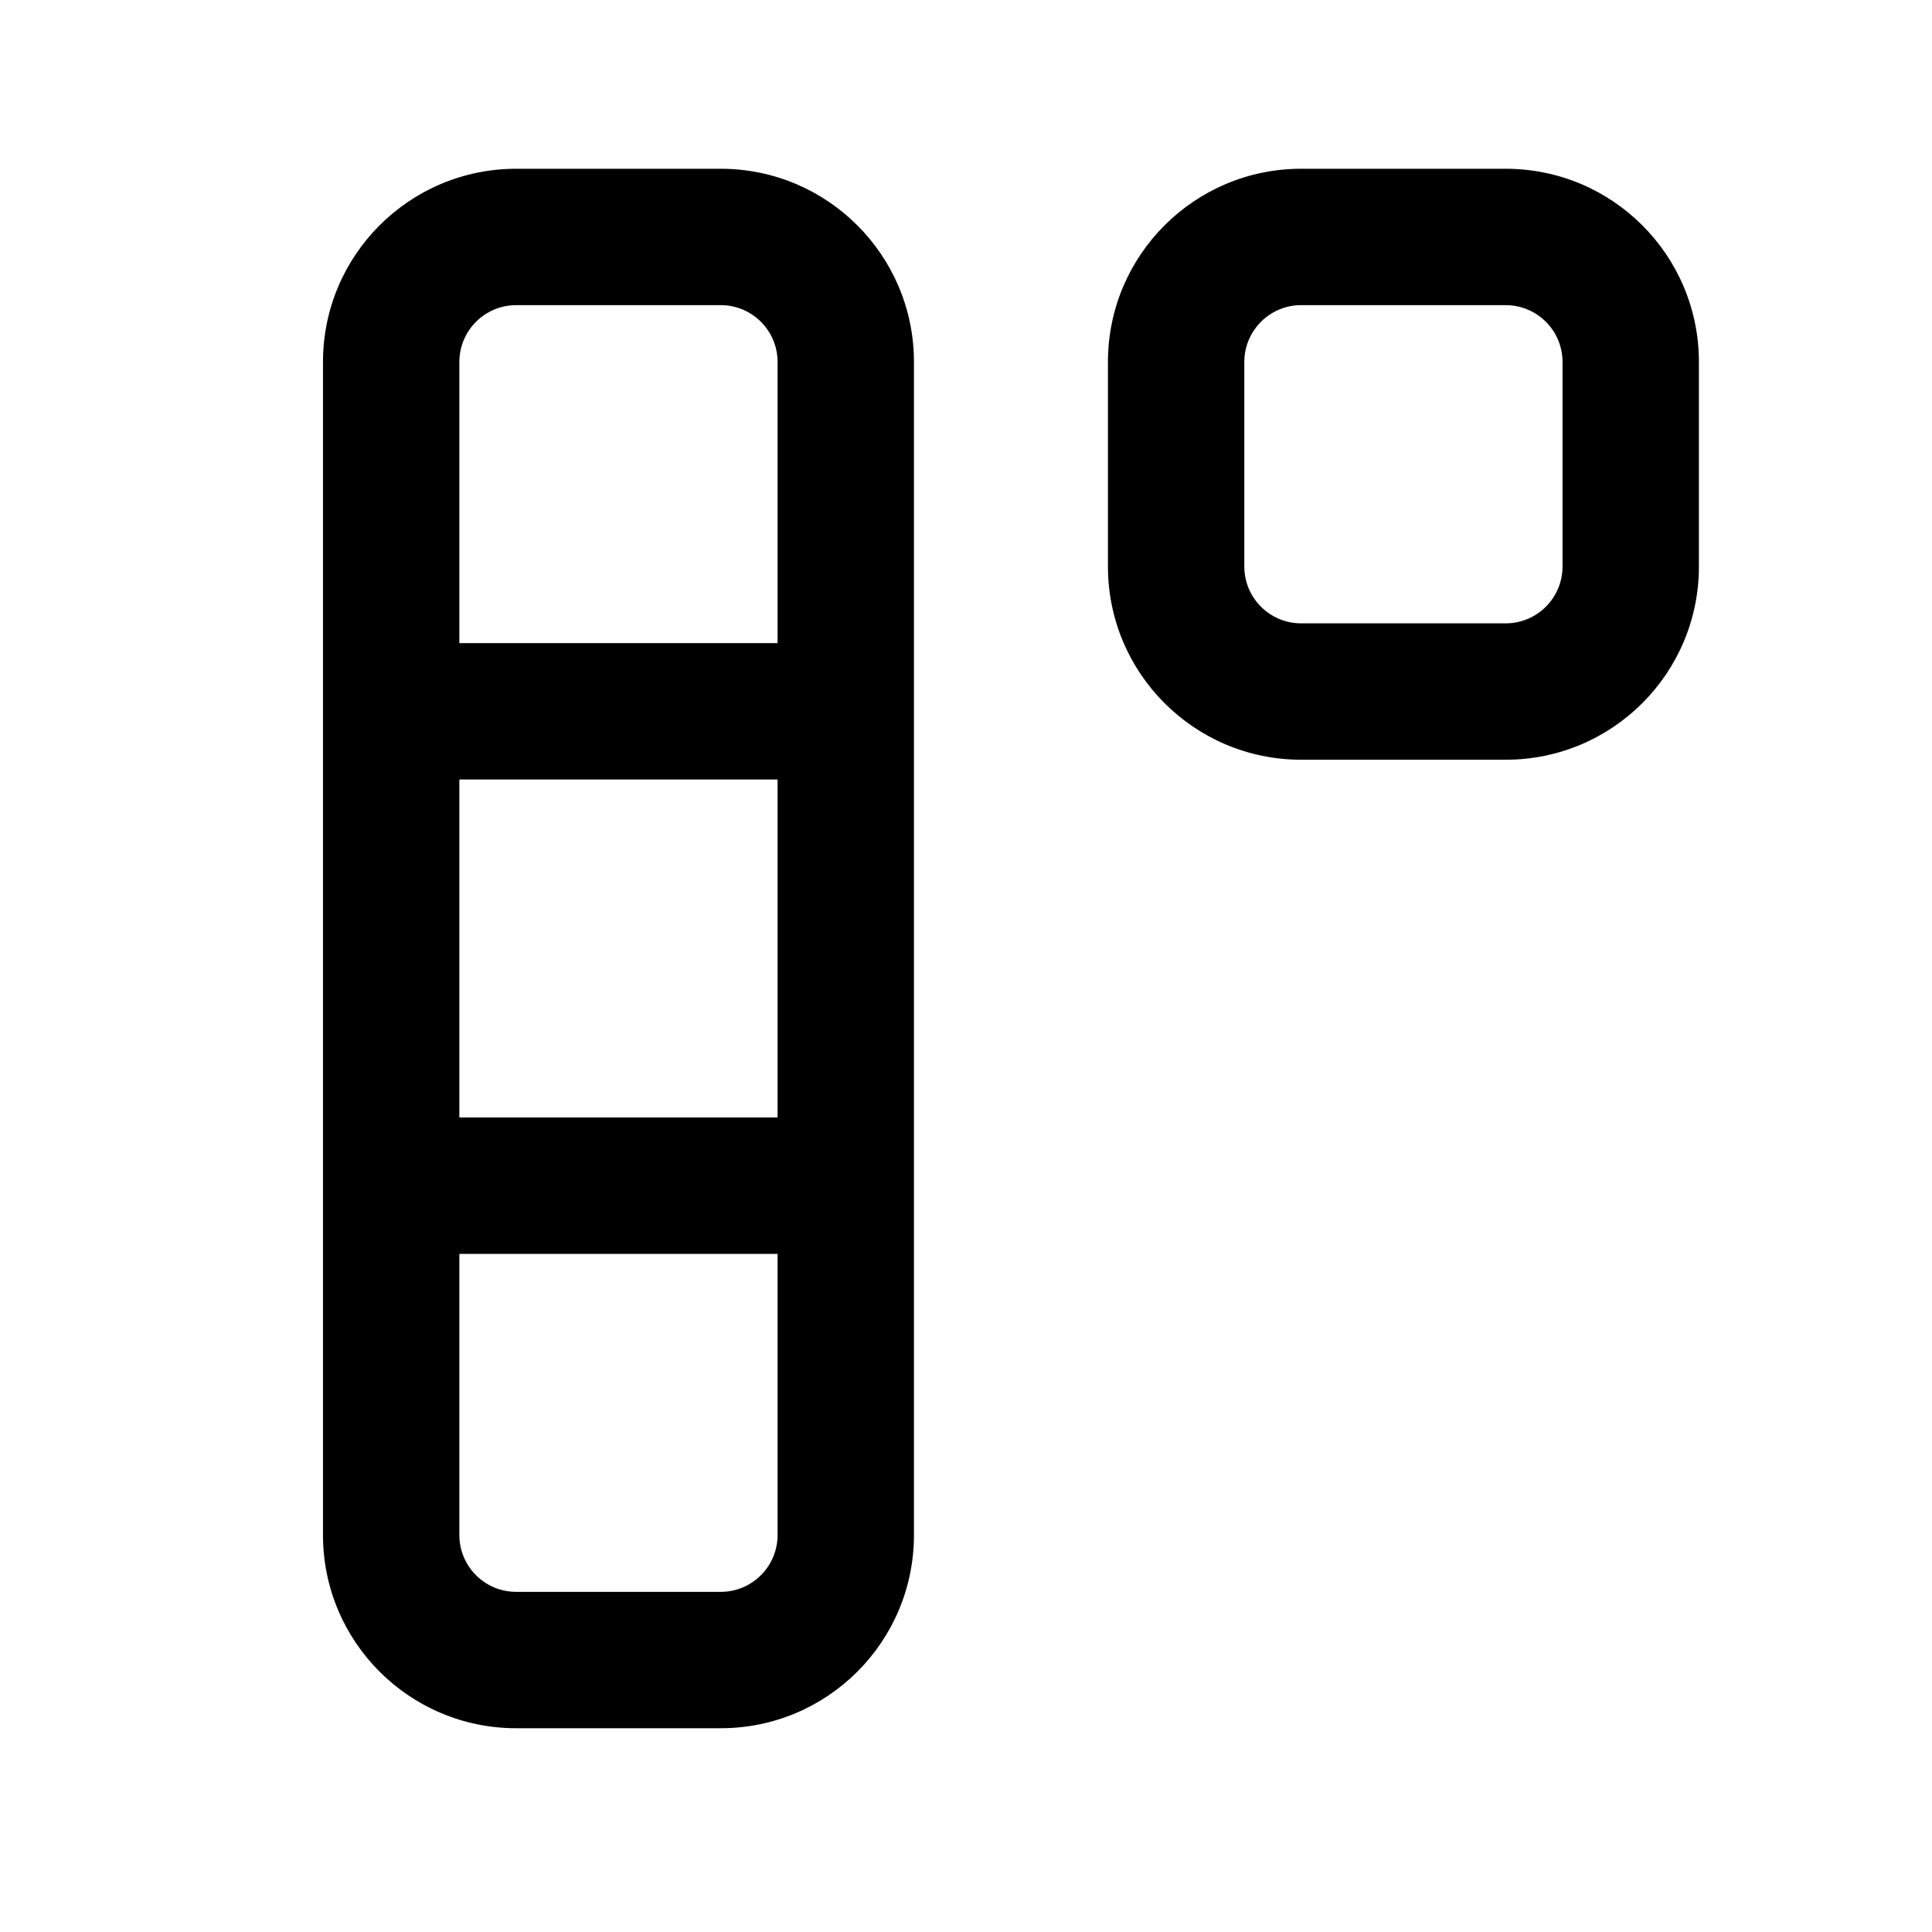
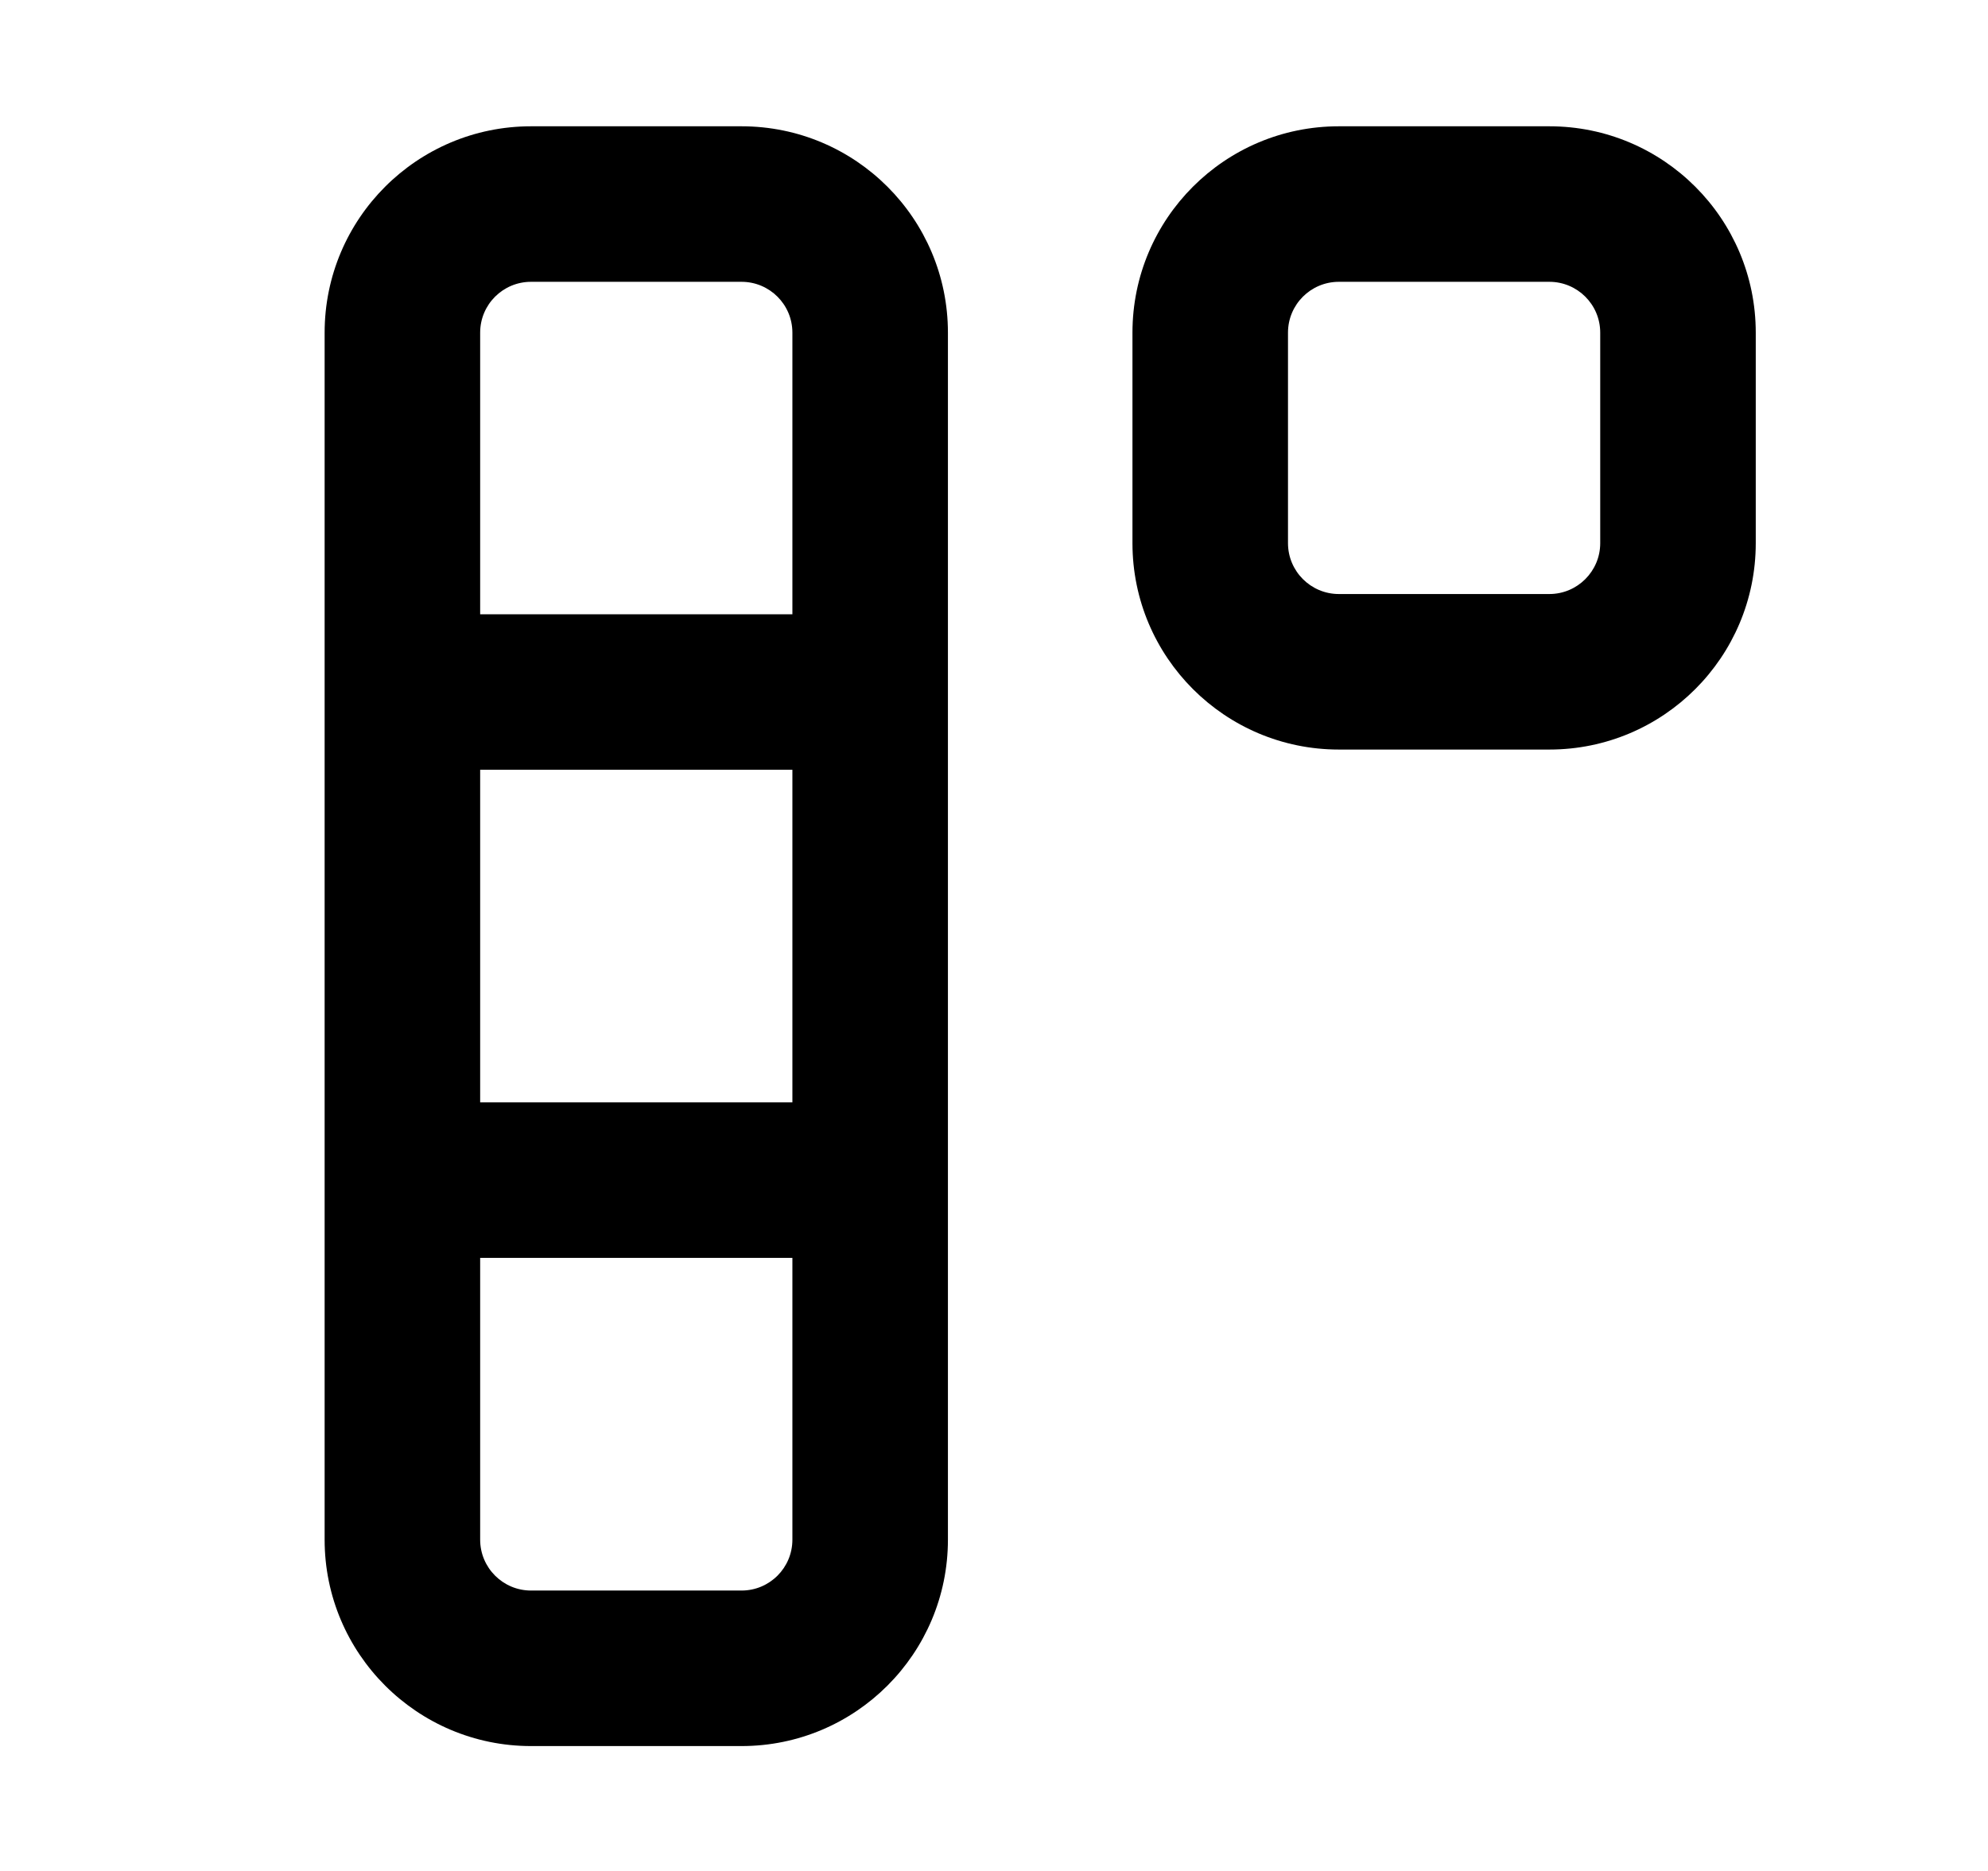
- <svg xmlns="http://www.w3.org/2000/svg" width="17" height="17" viewBox="0 0 17 17" fill="none">
-   <path fill-rule="evenodd" clip-rule="evenodd" d="M8.042 6.245L8.042 6.259L8.042 6.273L8.042 10.423L8.042 10.432L8.042 10.442L8.042 13.507C8.042 14.446 7.281 15.207 6.342 15.207H4.542C3.603 15.207 2.842 14.446 2.842 13.507L2.842 10.44L2.842 10.432L2.842 10.425L2.842 6.267L2.842 6.259L2.842 6.25L2.842 3.185C2.842 2.246 3.603 1.485 4.542 1.485L6.342 1.485C7.28 1.485 8.042 2.246 8.042 3.185L8.042 6.245ZM6.842 13.507L6.842 11.033H4.042L4.042 13.507C4.042 13.783 4.266 14.007 4.542 14.007H6.342C6.618 14.007 6.842 13.783 6.842 13.507ZM6.842 9.833H4.042L4.042 6.859H6.842L6.842 9.833ZM6.842 5.659H4.042L4.042 3.185C4.042 2.909 4.266 2.685 4.542 2.685L6.342 2.685C6.618 2.685 6.842 2.909 6.842 3.185L6.842 5.659Z" fill="black" />
-   <path fill-rule="evenodd" clip-rule="evenodd" d="M9.749 4.985L9.749 3.185C9.749 2.246 10.511 1.485 11.449 1.485L13.249 1.485C14.188 1.485 14.949 2.246 14.949 3.185V4.985C14.949 5.924 14.188 6.685 13.249 6.685H11.449C10.51 6.685 9.749 5.924 9.749 4.985ZM10.949 3.185L10.949 4.985C10.949 5.261 11.173 5.485 11.449 5.485H13.249C13.525 5.485 13.749 5.261 13.749 4.985V3.185C13.749 2.909 13.525 2.685 13.249 2.685L11.449 2.685C11.173 2.685 10.949 2.909 10.949 3.185Z" fill="black" />
+ <svg xmlns="http://www.w3.org/2000/svg" width="17" height="16" viewBox="0 0 17 16" fill="none">
+   <path fill-rule="evenodd" clip-rule="evenodd" d="M4.541 1.08C3.567 1.08 2.776 1.87 2.776 2.845L2.776 5.91L2.776 5.919L2.776 5.927L2.776 10.085L2.776 10.093L2.776 10.1L2.776 13.167C2.776 14.141 3.567 14.932 4.541 14.932H6.341C7.316 14.932 8.106 14.141 8.106 13.167L8.106 10.101L8.106 10.092L8.106 10.082L8.106 5.933L8.106 5.919L8.106 5.903L8.106 2.845C8.106 1.87 7.316 1.08 6.341 1.08L4.541 1.08ZM4.106 2.845C4.106 2.604 4.301 2.41 4.541 2.41L6.341 2.41C6.581 2.41 6.776 2.604 6.776 2.845L6.776 5.253H4.106L4.106 2.845ZM4.106 9.427L4.106 6.583H6.776L6.776 9.427H4.106ZM4.106 13.167L4.106 10.757H6.776L6.776 13.167C6.776 13.407 6.582 13.602 6.341 13.602H4.541C4.301 13.602 4.106 13.407 4.106 13.167Z" fill="black" />
+   <path fill-rule="evenodd" clip-rule="evenodd" d="M11.449 1.08C10.474 1.08 9.684 1.87 9.684 2.845L9.684 4.645C9.684 5.619 10.474 6.41 11.449 6.41H13.249C14.224 6.41 15.014 5.619 15.014 4.645V2.845C15.014 1.87 14.224 1.08 13.249 1.08L11.449 1.08ZM11.014 2.845C11.014 2.604 11.209 2.41 11.449 2.41L13.249 2.41C13.489 2.41 13.684 2.604 13.684 2.845V4.645C13.684 4.885 13.489 5.08 13.249 5.08H11.449C11.209 5.08 11.014 4.885 11.014 4.645L11.014 2.845Z" fill="black" />
</svg>
